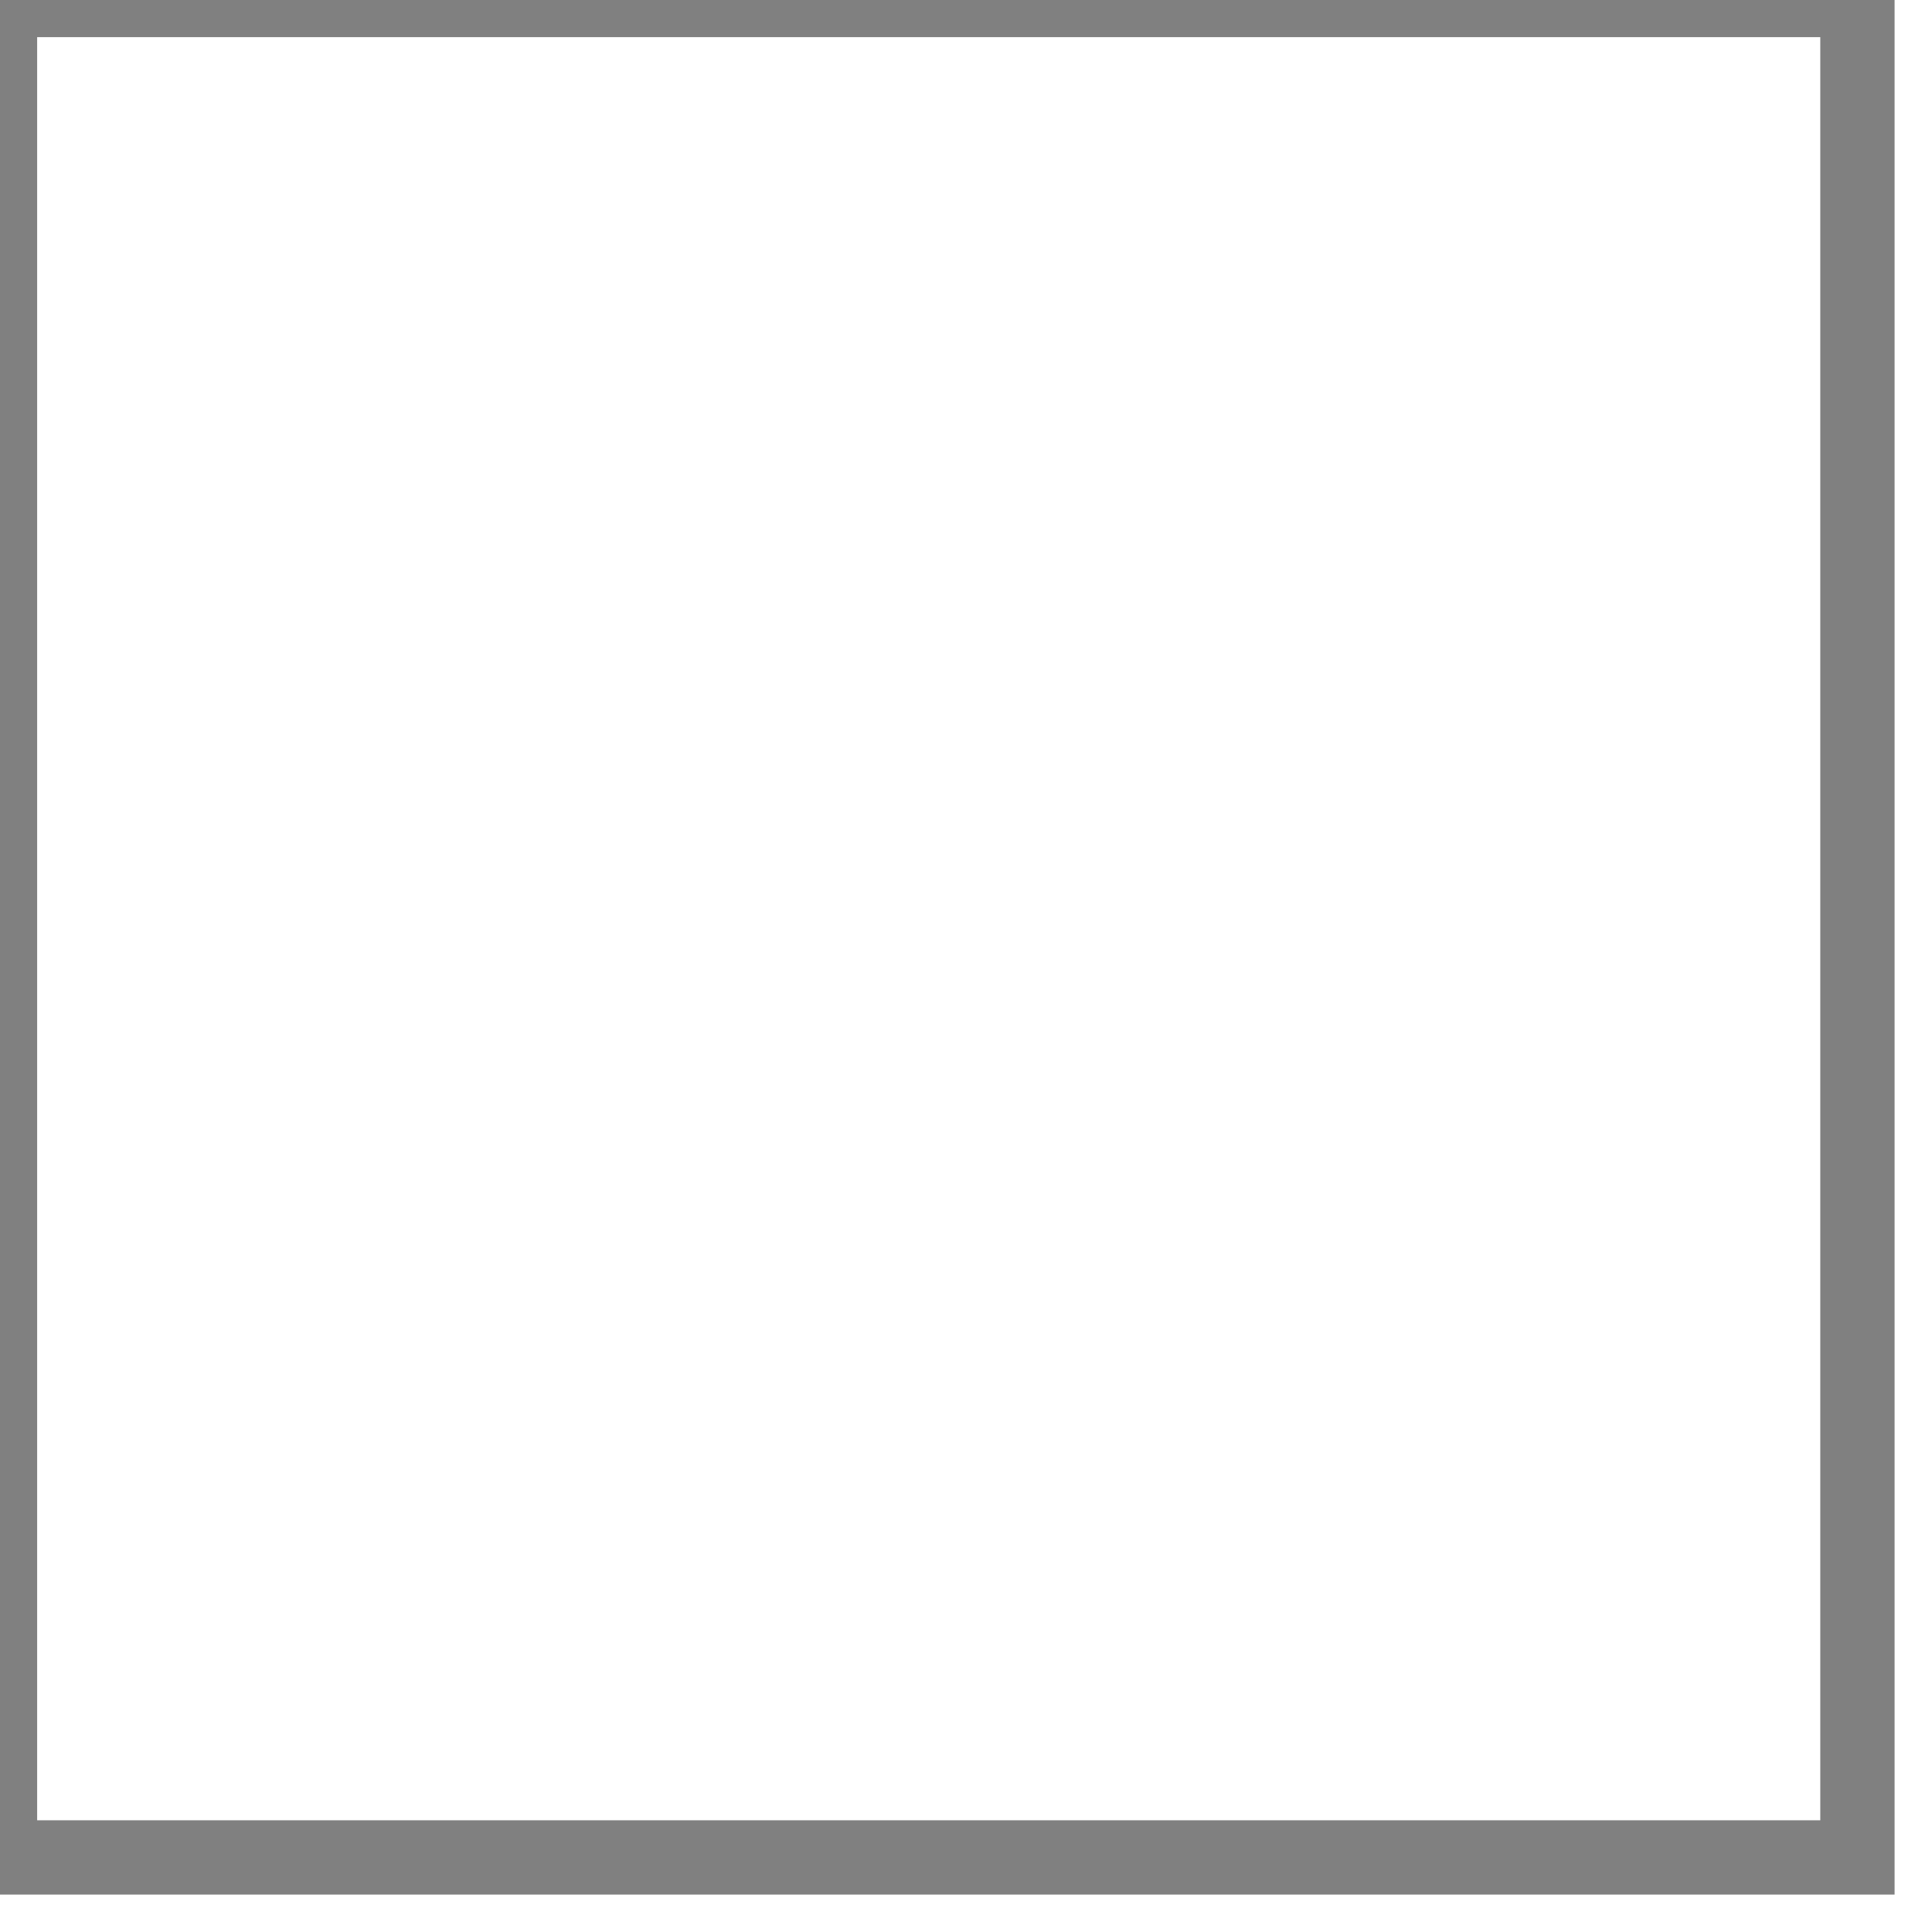
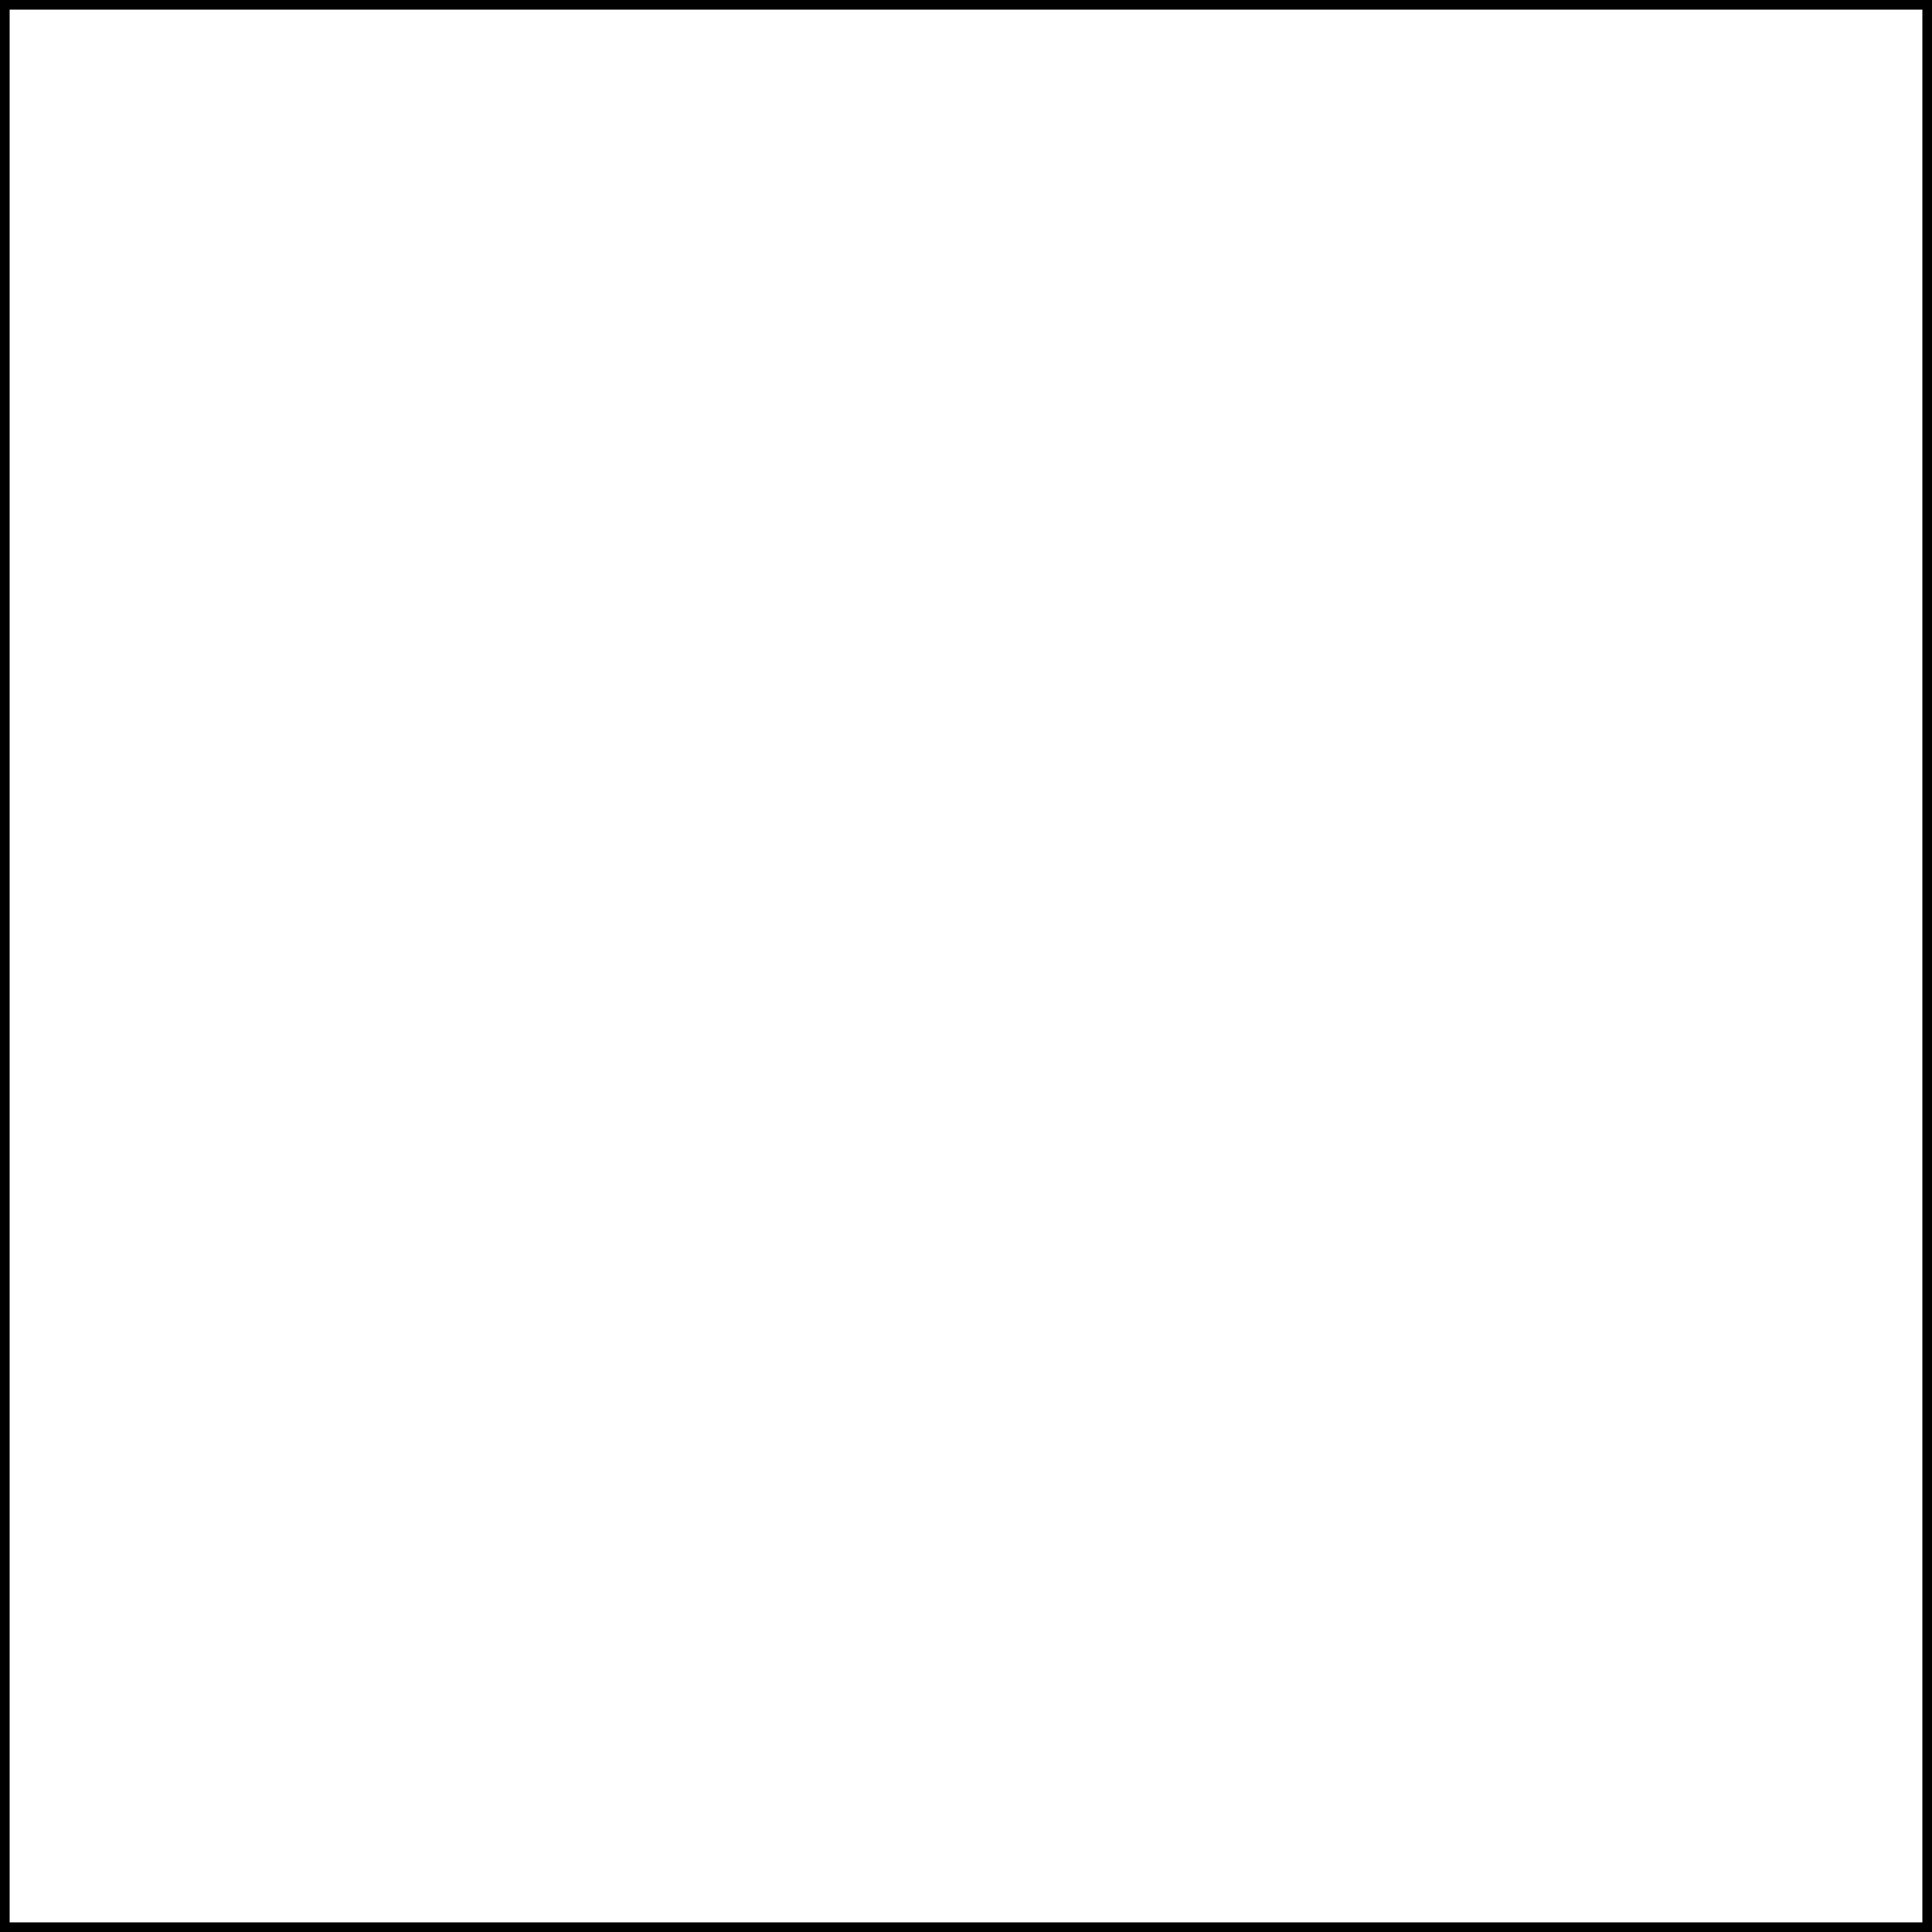
<svg xmlns="http://www.w3.org/2000/svg" version="1.1" baseProfile="full">
-   <rect x="0" y="0" width="5mm" height="5mm" fill="none" stroke="gray" stroke-width="0.2mm" />
+   <rect x="0" y="0" width="100%" height="100%" fill="none" stroke="black" stroke-width="1%" />
</svg>
